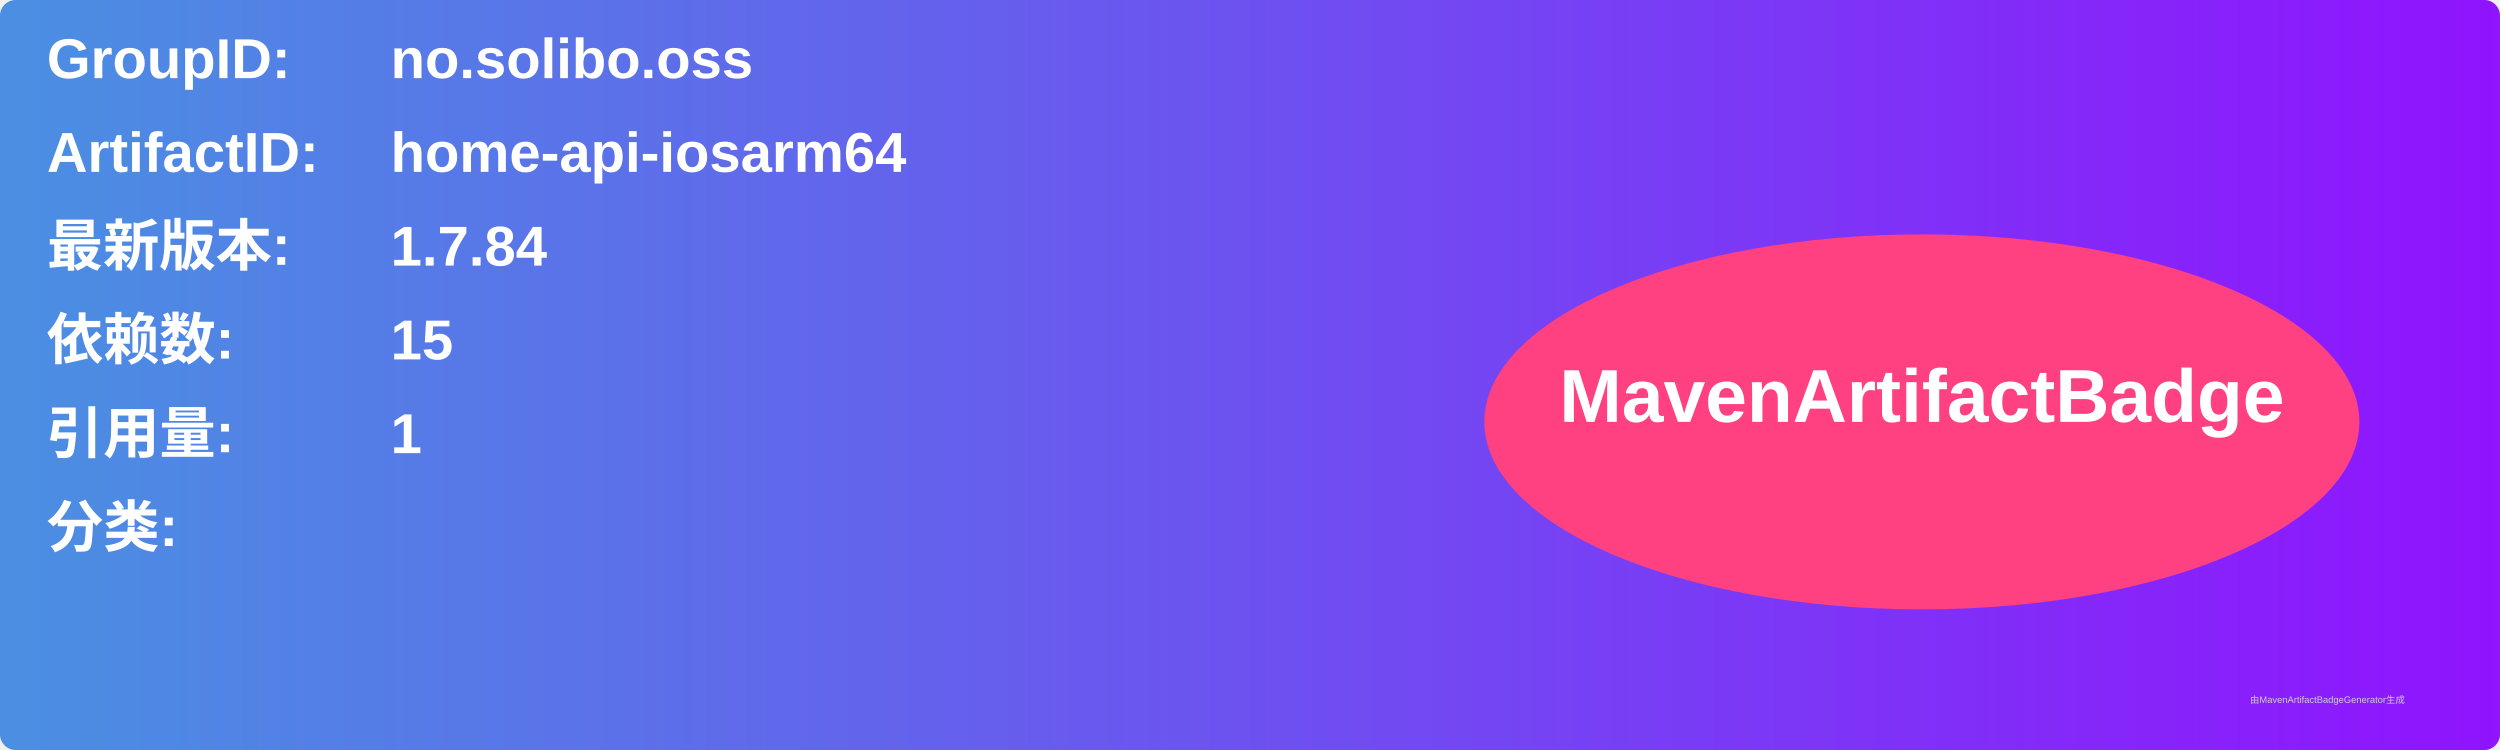
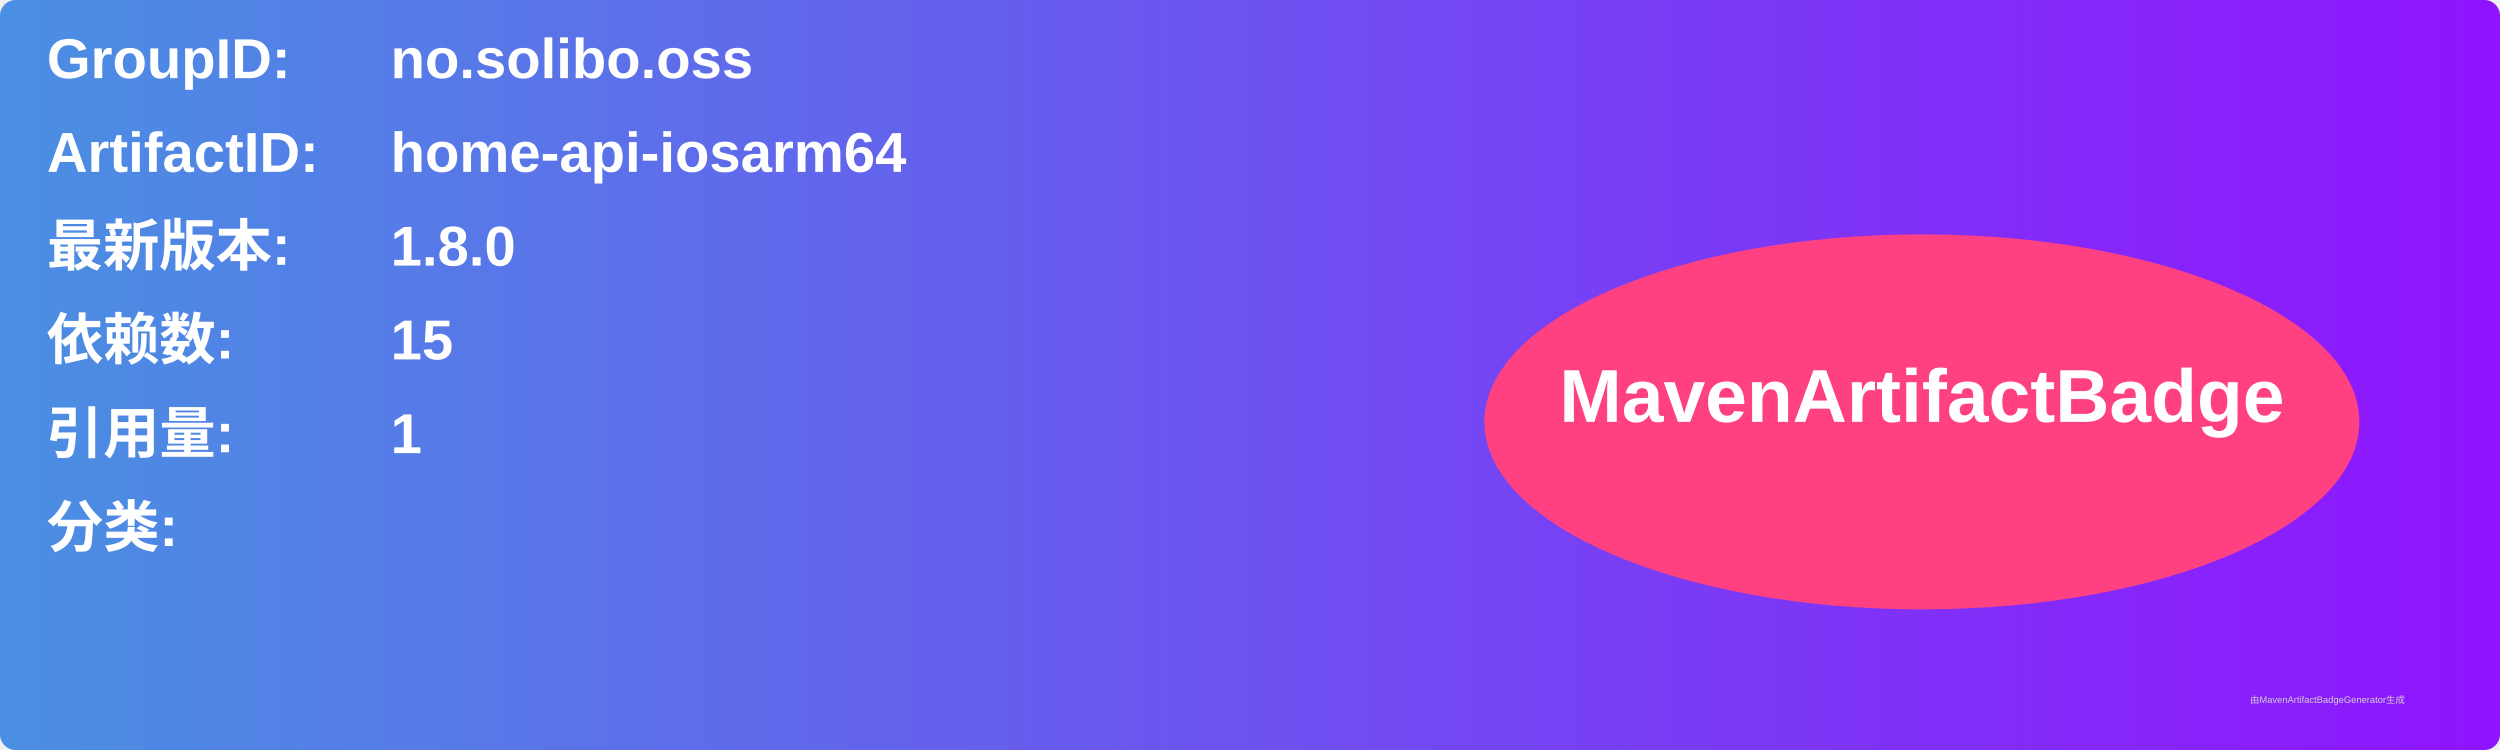
<svg xmlns="http://www.w3.org/2000/svg" width="800" height="240" viewBox="0 0 800 240">
  <linearGradient id="grad" x1="0%" y1="0%" x2="100%" y2="0%">
    <stop offset="0%" stop-color="#4a90e2" />
    <stop offset="100%" stop-color="#9013fe" />
  </linearGradient>
  <rect width="100%" height="100%" rx="5" ry="5" fill="url(#grad)" />
  <g transform="translate(15, 15)">
    <text x="0" y="10" font-family="Arial" font-size="18" fill="white" font-weight="bold" width="260">GroupID:</text>
    <text x="110" y="10" font-family="Arial" font-size="18" fill="white" font-weight="bold" width="460">no.solibo.oss</text>
    <text x="0" y="40" font-family="Arial" font-size="18" fill="white" font-weight="bold" width="260">ArtifactID:</text>
    <text x="110" y="40" font-family="Arial" font-size="18" fill="white" font-weight="bold" width="460">home-api-iosarm64</text>
    <text x="0" y="70" font-family="Arial" font-size="18" fill="white" font-weight="bold">最新版本:</text>
    <text x="110" y="70" font-family="Arial" font-size="18" fill="white" font-weight="bold">
-       <tspan font-weight="bold">1.7.84</tspan>
+       <tspan font-weight="bold">1.8.0</tspan>
    </text>
    <text x="0" y="100" font-family="Arial" font-size="18" fill="white" font-weight="bold">依赖数: </text>
    <text x="110" y="100" font-family="Arial" font-size="18" fill="white">
      <tspan font-weight="bold">15</tspan>
    </text>
    <text x="0" y="130" font-family="Arial" font-size="18" fill="white" font-weight="bold">引用量: </text>
    <text x="110" y="130" font-family="Arial" font-size="18" fill="white">
      <tspan font-weight="bold">1</tspan>
    </text>
    <text x="0" y="160" font-family="Arial" font-size="18" fill="white" font-weight="bold">分类:</text>
    <text x="10" y="190" font-family="Arial" font-size="10" fill="white">
      <tspan font-weight="bold" />
    </text>
    <ellipse cx="600" cy="120" rx="140" ry="60" fill="#ff4081" />
    <text x="600" y="120" text-anchor="middle" font-family="Arial" font-size="24" fill="white" font-weight="bold">MavenArtifactBadge</text>
  </g>
  <text x="720" y="225" font-family="Arial" font-size="3" fill="#d0d0d0">由MavenArtifactBadgeGenerator生成</text>
</svg>
